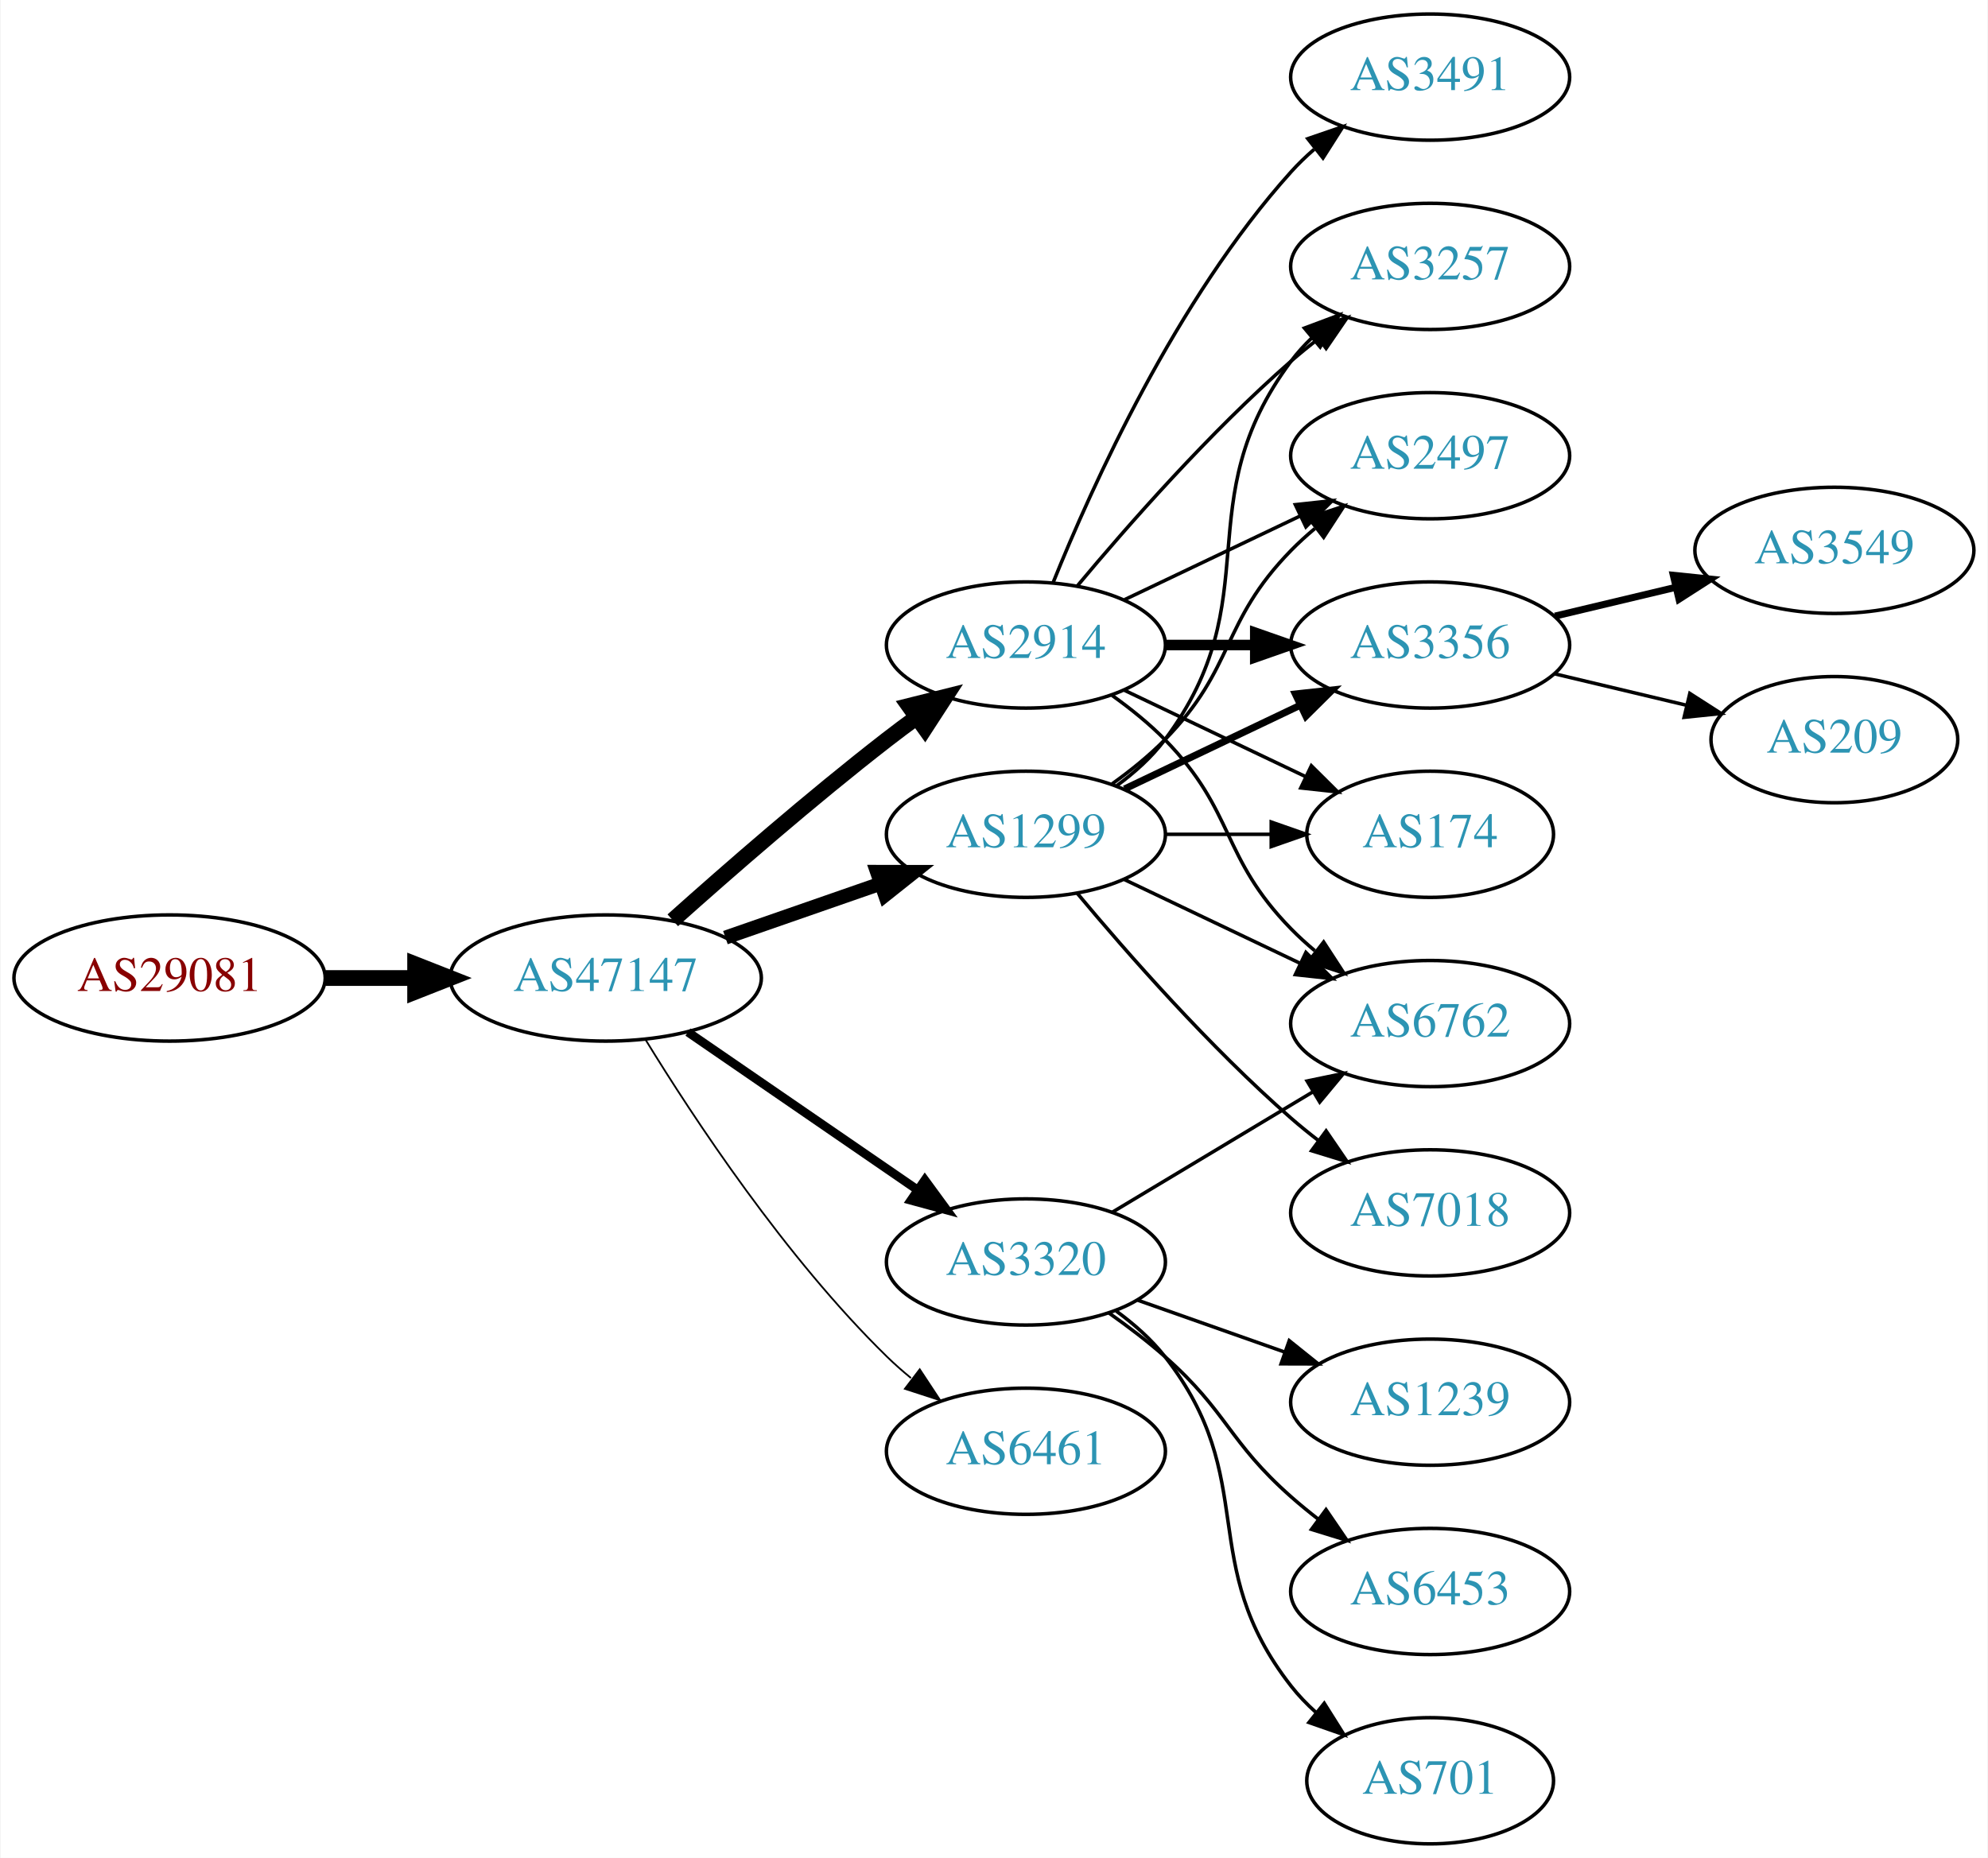
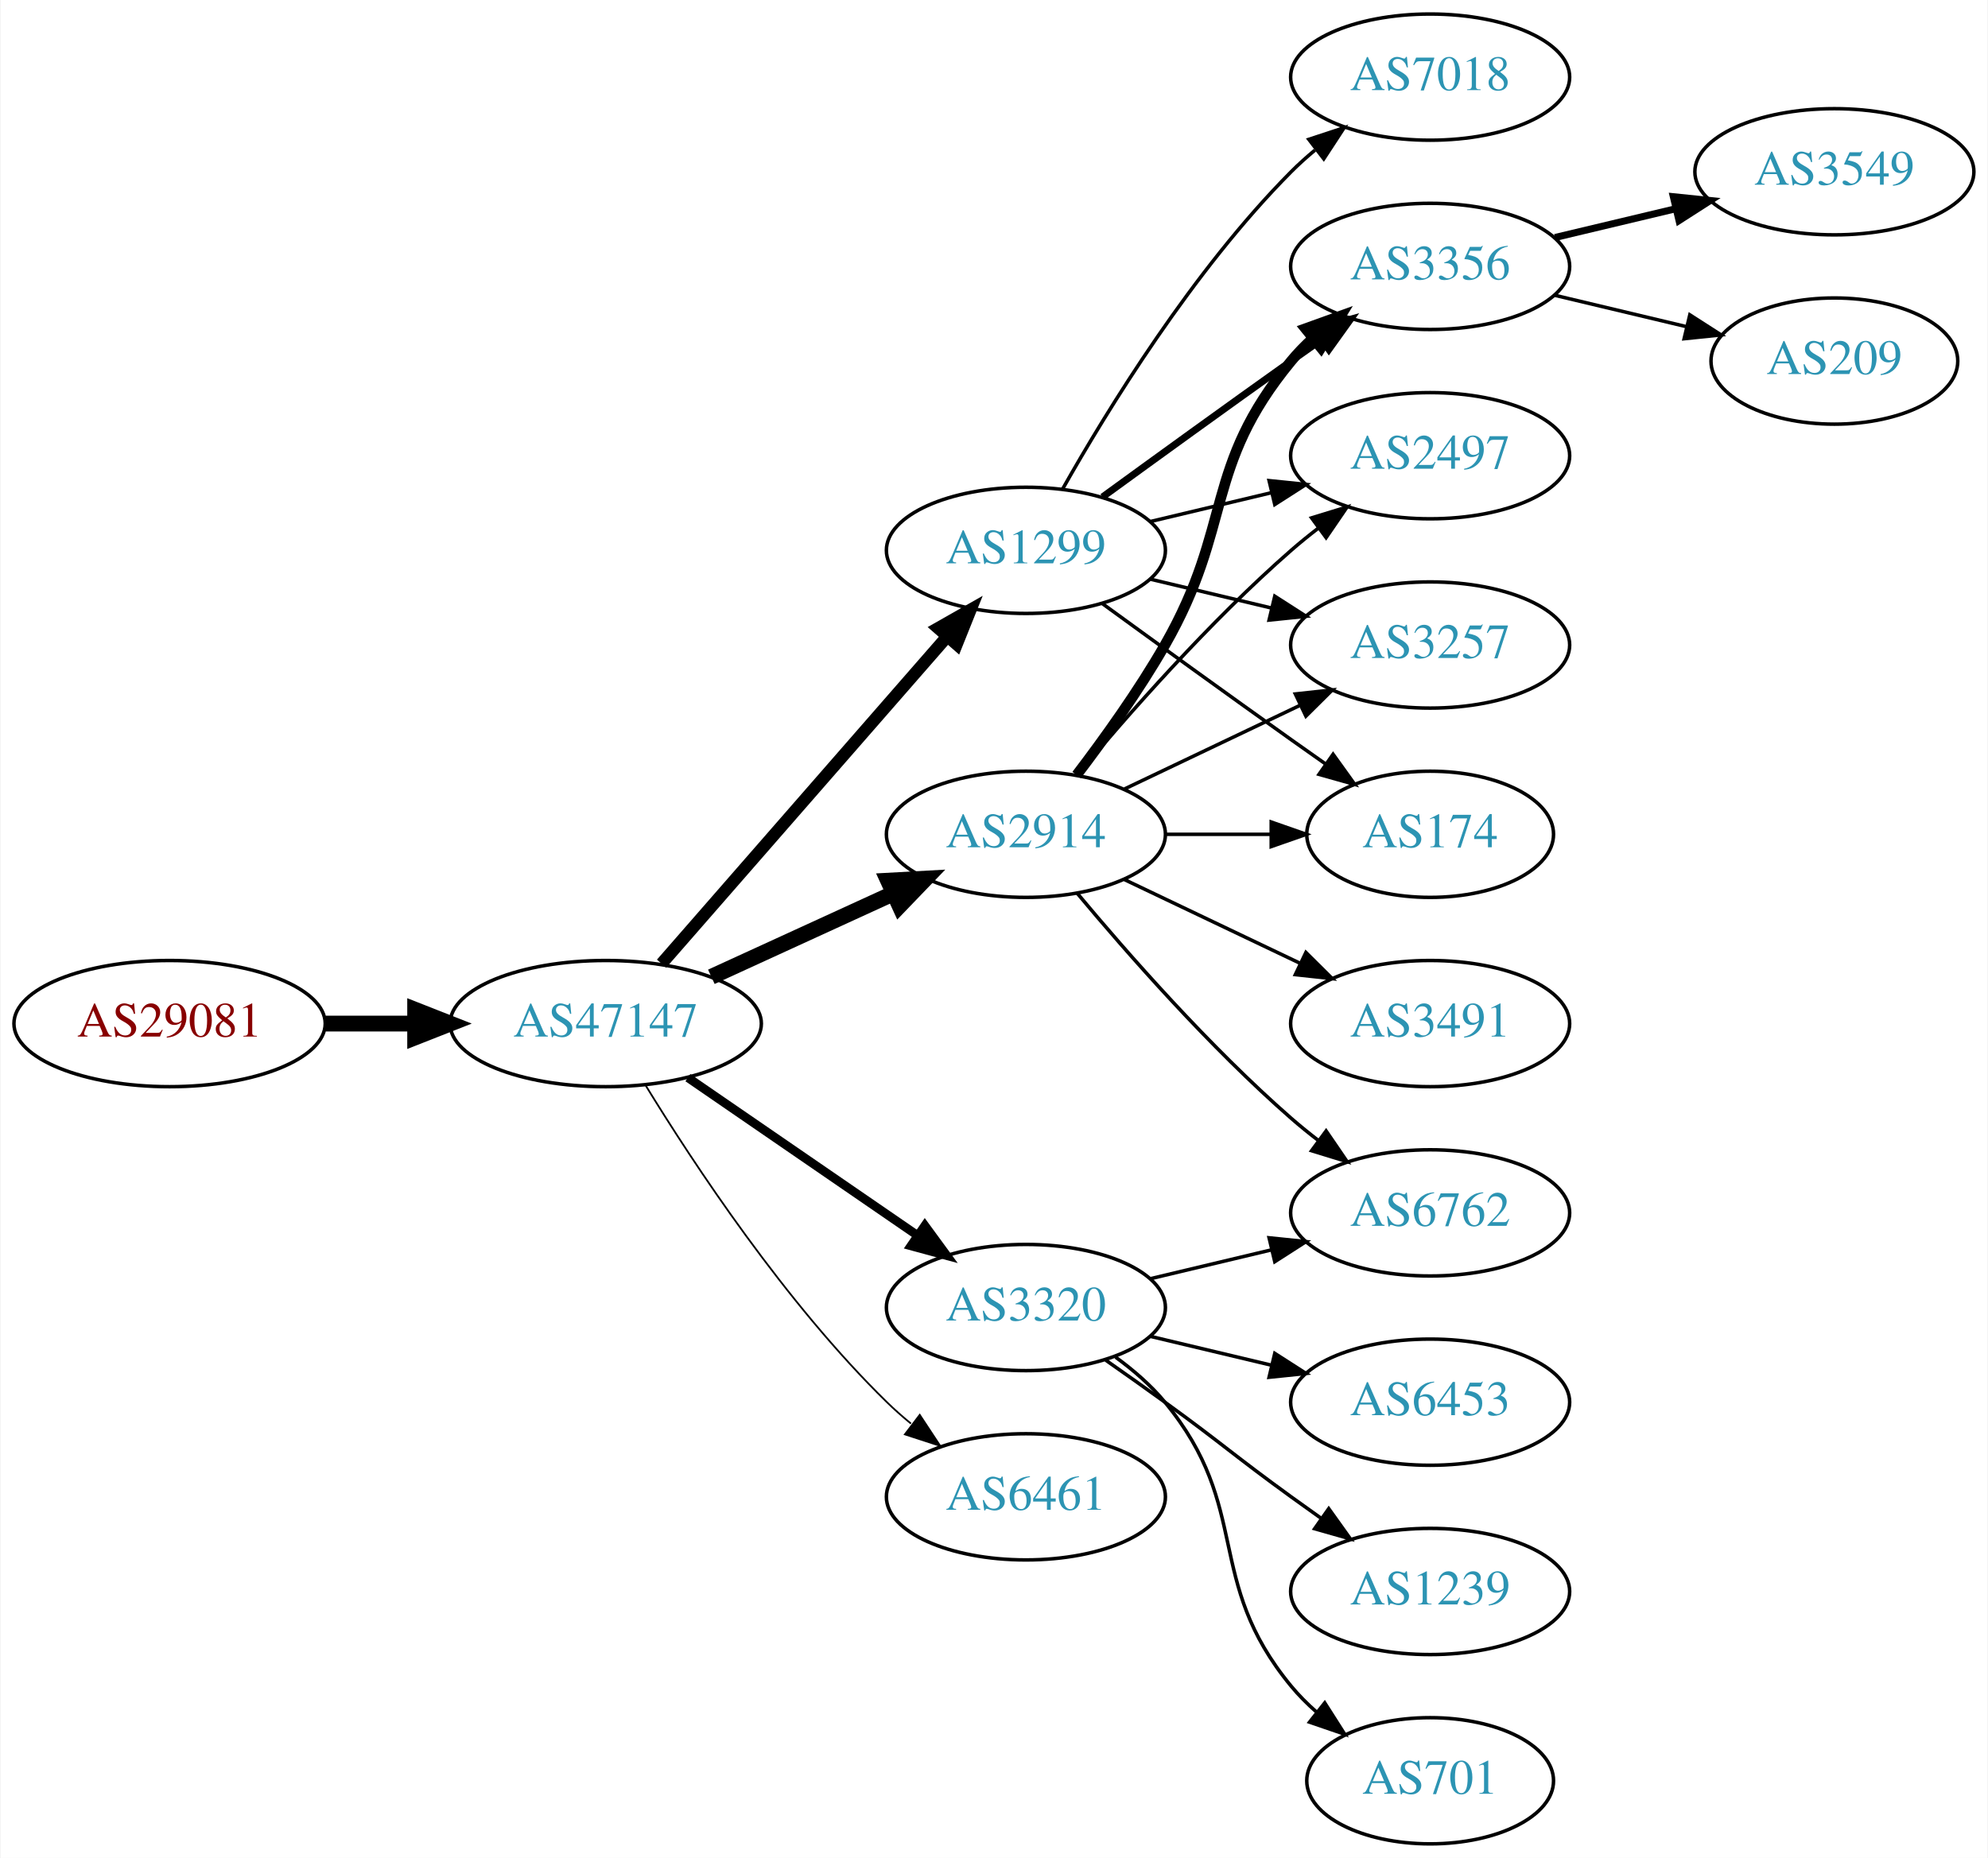
<svg xmlns="http://www.w3.org/2000/svg" xmlns:xlink="http://www.w3.org/1999/xlink" width="567pt" height="530pt" viewBox="0.00 0.00 566.66 530.00">
  <g id="graph0" class="graph" transform="scale(1 1) rotate(0) translate(4 526)">
    <polygon fill="white" stroke="none" points="-4,4 -4,-526 562.663,-526 562.663,4 -4,4" />
    <g id="node1" class="node">
      <g id="a_node1">
        <a xlink:href="/asn/29081" xlink:title="AS29081 ~ WVNET-AT-AS [AT]">
-           <ellipse fill="#ffffff" stroke="black" cx="44.196" cy="-247" rx="44.393" ry="18" />
-           <text text-anchor="middle" x="44.196" y="-243.3" font-family="Times,serif" font-size="14.00" fill="#880000">AS29081</text>
+           <ellipse fill="#ffffff" stroke="black" cx="44.196" cy="-234" rx="44.393" ry="18" />
+           <text text-anchor="middle" x="44.196" y="-230.3" font-family="Times,serif" font-size="14.00" fill="#880000">AS29081</text>
        </a>
      </g>
    </g>
    <g id="node2" class="node">
      <g id="a_node2">
        <a xlink:href="/asn/47147" xlink:title="AS47147 ~ ANEXIA Internetdienstleistungs GmbH [AT]">
-           <ellipse fill="#ffffff" stroke="black" cx="168.588" cy="-247" rx="44.393" ry="18" />
-           <text text-anchor="middle" x="168.588" y="-243.3" font-family="Times,serif" font-size="14.00" fill="#2c94b3">AS47147</text>
+           <ellipse fill="#ffffff" stroke="black" cx="168.588" cy="-234" rx="44.393" ry="18" />
+           <text text-anchor="middle" x="168.588" y="-230.3" font-family="Times,serif" font-size="14.00" fill="#2c94b3">AS47147</text>
        </a>
      </g>
    </g>
    <g id="edge1" class="edge">
-       <path fill="none" stroke="black" stroke-width="4.5" d="M88.692,-247C96.898,-247 105.569,-247 114.041,-247" />
-       <polygon fill="black" stroke="black" stroke-width="4.5" points="114.233,-250.938 124.233,-247 114.233,-243.063 114.233,-250.938" />
+       <path fill="none" stroke="black" stroke-width="4.5" d="M88.692,-234C96.898,-234 105.569,-234 114.041,-234" />
+       <polygon fill="black" stroke="black" stroke-width="4.5" points="114.233,-237.938 124.233,-234 114.233,-230.063 114.233,-237.938" />
    </g>
    <g id="node3" class="node">
      <g id="a_node3">
        <a xlink:href="/asn/1299" xlink:title="AS1299 ~ Telia Carrier [EU]">
-           <ellipse fill="#ffffff" stroke="black" cx="288.431" cy="-288" rx="39.794" ry="18" />
-           <text text-anchor="middle" x="288.431" y="-284.3" font-family="Times,serif" font-size="14.00" fill="#2c94b3">AS1299</text>
+           <ellipse fill="#ffffff" stroke="black" cx="288.431" cy="-369" rx="39.794" ry="18" />
+           <text text-anchor="middle" x="288.431" y="-365.3" font-family="Times,serif" font-size="14.00" fill="#2c94b3">AS1299</text>
        </a>
      </g>
    </g>
    <g id="edge2" class="edge">
-       <path fill="none" stroke="black" stroke-width="4" d="M202.728,-258.53C216.445,-263.302 232.484,-268.883 246.894,-273.896" />
-       <polygon fill="black" stroke="black" stroke-width="4" points="245.966,-277.279 256.56,-277.26 248.266,-270.668 245.966,-277.279" />
+       <path fill="none" stroke="black" stroke-width="3.5" d="M184.513,-251.098C205.056,-274.631 242.175,-317.155 265.771,-344.187" />
+       <polygon fill="black" stroke="black" stroke-width="3.5" points="263.414,-346.809 272.627,-352.041 268.688,-342.206 263.414,-346.809" />
    </g>
    <g id="node4" class="node">
      <g id="a_node4">
        <a xlink:href="/asn/2914" xlink:title="AS2914 ~ NTT America, Inc. [US]">
-           <ellipse fill="#ffffff" stroke="black" cx="288.431" cy="-342" rx="39.794" ry="18" />
-           <text text-anchor="middle" x="288.431" y="-338.3" font-family="Times,serif" font-size="14.00" fill="#2c94b3">AS2914</text>
+           <ellipse fill="#ffffff" stroke="black" cx="288.431" cy="-288" rx="39.794" ry="18" />
+           <text text-anchor="middle" x="288.431" y="-284.3" font-family="Times,serif" font-size="14.00" fill="#2c94b3">AS2914</text>
        </a>
      </g>
    </g>
    <g id="edge3" class="edge">
-       <path fill="none" stroke="black" stroke-width="4.5" d="M187.715,-263.471C203.493,-277.585 227.161,-298.23 248.784,-315 251.519,-317.121 254.404,-319.278 257.316,-321.401" />
-       <polygon fill="black" stroke="black" stroke-width="4.5" points="255.063,-324.63 265.49,-327.236 259.639,-318.221 255.063,-324.63" />
+       <path fill="none" stroke="black" stroke-width="4.5" d="M198.718,-247.348C214.329,-254.502 233.727,-263.391 250.399,-271.03" />
+       <polygon fill="black" stroke="black" stroke-width="4.5" points="249.119,-274.775 259.851,-275.362 252.4,-267.616 249.119,-274.775" />
    </g>
    <g id="node5" class="node">
      <g id="a_node5">
-         <a xlink:href="/asn/6461" xlink:title="AS6461 ~ Zayo Bandwidth [US]">
-           <ellipse fill="#ffffff" stroke="black" cx="288.431" cy="-112" rx="39.794" ry="18" />
-           <text text-anchor="middle" x="288.431" y="-108.3" font-family="Times,serif" font-size="14.00" fill="#2c94b3">AS6461</text>
+         <a xlink:href="/asn/3320" xlink:title="AS3320 ~ DTAG [DE]">
+           <ellipse fill="#ffffff" stroke="black" cx="288.431" cy="-153" rx="39.794" ry="18" />
+           <text text-anchor="middle" x="288.431" y="-149.3" font-family="Times,serif" font-size="14.00" fill="#2c94b3">AS3320</text>
        </a>
      </g>
    </g>
    <g id="edge4" class="edge">
-       <path fill="none" stroke="black" stroke-width="0.5" d="M179.854,-229.56C193.662,-207.009 219.851,-167.278 248.784,-139 250.924,-136.908 253.242,-134.863 255.642,-132.894" />
-       <polygon fill="black" stroke="black" stroke-width="0.5" points="258.152,-135.382 263.983,-126.536 253.908,-129.815 258.152,-135.382" />
+       <path fill="none" stroke="black" stroke-width="2.5" d="M192.031,-218.574C210.612,-205.802 237.173,-187.545 257.553,-173.537" />
+       <polygon fill="black" stroke="black" stroke-width="2.5" points="259.609,-176.371 265.867,-167.822 255.643,-170.602 259.609,-176.371" />
    </g>
    <g id="node6" class="node">
      <g id="a_node6">
-         <a xlink:href="/asn/3320" xlink:title="AS3320 ~ DTAG [DE]">
-           <ellipse fill="#ffffff" stroke="black" cx="288.431" cy="-166" rx="39.794" ry="18" />
-           <text text-anchor="middle" x="288.431" y="-162.3" font-family="Times,serif" font-size="14.00" fill="#2c94b3">AS3320</text>
+         <a xlink:href="/asn/6461" xlink:title="AS6461 ~ Zayo Bandwidth [US]">
+           <ellipse fill="#ffffff" stroke="black" cx="288.431" cy="-99" rx="39.794" ry="18" />
+           <text text-anchor="middle" x="288.431" y="-95.3" font-family="Times,serif" font-size="14.00" fill="#2c94b3">AS6461</text>
        </a>
      </g>
    </g>
    <g id="edge5" class="edge">
-       <path fill="none" stroke="black" stroke-width="2.5" d="M192.031,-231.574C210.612,-218.802 237.173,-200.545 257.553,-186.537" />
-       <polygon fill="black" stroke="black" stroke-width="2.5" points="259.609,-189.371 265.867,-180.822 255.643,-183.602 259.609,-189.371" />
+       <path fill="none" stroke="black" stroke-width="0.5" d="M179.854,-216.56C193.662,-194.009 219.851,-154.278 248.784,-126 250.924,-123.908 253.242,-121.863 255.642,-119.894" />
+       <polygon fill="black" stroke="black" stroke-width="0.5" points="258.152,-122.382 263.983,-113.536 253.908,-116.815 258.152,-122.382" />
    </g>
    <g id="node7" class="node">
      <g id="a_node7">
-         <a xlink:href="/asn/3257" xlink:title="AS3257 ~ GTT [DE]">
-           <ellipse fill="#ffffff" stroke="black" cx="403.724" cy="-450" rx="39.794" ry="18" />
-           <text text-anchor="middle" x="403.724" y="-446.3" font-family="Times,serif" font-size="14.00" fill="#2c94b3">AS3257</text>
+         <a xlink:href="/asn/7018" xlink:title="AS7018 ~ AT&amp;T Services, Inc. [US]">
+           <ellipse fill="#ffffff" stroke="black" cx="403.724" cy="-504" rx="39.794" ry="18" />
+           <text text-anchor="middle" x="403.724" y="-500.3" font-family="Times,serif" font-size="14.00" fill="#2c94b3">AS7018</text>
        </a>
      </g>
    </g>
    <g id="edge6" class="edge">
-       <path fill="none" stroke="black" d="M314.362,-301.882C319.438,-305.611 324.356,-310.016 328.077,-315 358.349,-355.542 333.806,-382.458 364.077,-423 365.822,-425.336 367.829,-427.545 369.992,-429.617" />
-       <polygon fill="black" stroke="black" points="367.87,-432.405 377.793,-436.118 372.352,-427.027 367.87,-432.405" />
+       <path fill="none" stroke="black" d="M298.891,-386.49C311.672,-409.096 336.105,-448.886 364.077,-477 366.188,-479.121 368.484,-481.188 370.87,-483.171" />
+       <polygon fill="black" stroke="black" points="369.122,-486.242 379.185,-489.556 373.385,-480.69 369.122,-486.242" />
    </g>
    <g id="node8" class="node">
      <g id="a_node8">
-         <a xlink:href="/asn/7018" xlink:title="AS7018 ~ AT&amp;T Services, Inc. [US]">
-           <ellipse fill="#ffffff" stroke="black" cx="403.724" cy="-180" rx="39.794" ry="18" />
-           <text text-anchor="middle" x="403.724" y="-176.3" font-family="Times,serif" font-size="14.00" fill="#2c94b3">AS7018</text>
+         <a xlink:href="/asn/3356" xlink:title="AS3356 ~ Level 3 Parent, LLC [US]">
+           <ellipse fill="#ffffff" stroke="black" cx="403.724" cy="-450" rx="39.794" ry="18" />
+           <text text-anchor="middle" x="403.724" y="-446.3" font-family="Times,serif" font-size="14.00" fill="#2c94b3">AS3356</text>
        </a>
      </g>
    </g>
    <g id="edge7" class="edge">
-       <path fill="none" stroke="black" d="M303.061,-271.183C317.343,-254.071 340.89,-227.255 364.077,-207 366.543,-204.846 369.182,-202.706 371.879,-200.628" />
-       <polygon fill="black" stroke="black" points="374.052,-203.375 380.033,-194.63 369.904,-197.736 374.052,-203.375" />
+       <path fill="none" stroke="black" stroke-width="2" d="M310.279,-384.222C325.213,-395.091 345.827,-410.025 364.077,-423 366.898,-425.005 369.841,-427.085 372.789,-429.159" />
+       <polygon fill="black" stroke="black" stroke-width="2" points="370.816,-432.05 381.013,-434.926 374.835,-426.319 370.816,-432.05" />
    </g>
    <g id="node9" class="node">
      <g id="a_node9">
        <a xlink:href="/asn/2497" xlink:title="AS2497 ~ Internet Initiative Japan Inc. [JP]">
          <ellipse fill="#ffffff" stroke="black" cx="403.724" cy="-396" rx="39.794" ry="18" />
          <text text-anchor="middle" x="403.724" y="-392.3" font-family="Times,serif" font-size="14.00" fill="#2c94b3">AS2497</text>
        </a>
      </g>
    </g>
    <g id="edge8" class="edge">
-       <path fill="none" stroke="black" d="M313.025,-302.389C318.281,-306.148 323.613,-310.437 328.077,-315 348.25,-335.617 343.905,-348.383 364.077,-369 366.17,-371.139 368.453,-373.218 370.83,-375.21" />
-       <polygon fill="black" stroke="black" points="369.074,-378.275 379.13,-381.611 373.349,-372.732 369.074,-378.275" />
+       <path fill="none" stroke="black" d="M324.038,-377.248C334.909,-379.838 347.064,-382.735 358.506,-385.462" />
+       <polygon fill="black" stroke="black" points="357.789,-388.889 368.328,-387.803 359.412,-382.08 357.789,-388.889" />
    </g>
    <g id="node10" class="node">
      <g id="a_node10">
-         <a xlink:href="/asn/3356" xlink:title="AS3356 ~ Level 3 Parent, LLC [US]">
+         <a xlink:href="/asn/3257" xlink:title="AS3257 ~ GTT [DE]">
          <ellipse fill="#ffffff" stroke="black" cx="403.724" cy="-342" rx="39.794" ry="18" />
-           <text text-anchor="middle" x="403.724" y="-338.3" font-family="Times,serif" font-size="14.00" fill="#2c94b3">AS3356</text>
+           <text text-anchor="middle" x="403.724" y="-338.3" font-family="Times,serif" font-size="14.00" fill="#2c94b3">AS3257</text>
        </a>
      </g>
    </g>
    <g id="edge9" class="edge">
-       <path fill="none" stroke="black" stroke-width="2" d="M316.567,-300.934C331.561,-308.081 350.382,-317.052 366.605,-324.785" />
-       <polygon fill="black" stroke="black" stroke-width="2" points="365.276,-328.028 375.809,-329.171 368.288,-321.709 365.276,-328.028" />
+       <path fill="none" stroke="black" d="M324.038,-360.752C334.909,-358.162 347.064,-355.265 358.506,-352.538" />
+       <polygon fill="black" stroke="black" points="359.412,-355.92 368.328,-350.197 357.789,-349.111 359.412,-355.92" />
    </g>
    <g id="node11" class="node">
      <g id="a_node11">
-         <a xlink:href="/asn/6762" xlink:title="AS6762 ~ TELECOM ITALIA SPARKLE S.p.A. [IT]">
-           <ellipse fill="#ffffff" stroke="black" cx="403.724" cy="-234" rx="39.794" ry="18" />
-           <text text-anchor="middle" x="403.724" y="-230.3" font-family="Times,serif" font-size="14.00" fill="#2c94b3">AS6762</text>
-         </a>
-       </g>
-     </g>
-     <g id="edge10" class="edge">
-       <path fill="none" stroke="black" d="M316.567,-275.066C331.561,-267.919 350.382,-258.948 366.605,-251.215" />
-       <polygon fill="black" stroke="black" points="368.288,-254.291 375.809,-246.829 365.276,-247.972 368.288,-254.291" />
-     </g>
-     <g id="node12" class="node">
-       <g id="a_node12">
        <a xlink:href="/asn/174" xlink:title="AS174 ~ Cogent Communications [US]">
          <ellipse fill="#ffffff" stroke="black" cx="403.724" cy="-288" rx="35.194" ry="18" />
          <text text-anchor="middle" x="403.724" y="-284.3" font-family="Times,serif" font-size="14.00" fill="#2c94b3">AS174</text>
        </a>
      </g>
    </g>
+     <g id="edge10" class="edge">
+       <path fill="none" stroke="black" d="M310.279,-353.778C325.213,-342.909 345.827,-327.975 364.077,-315 367.288,-312.718 370.657,-310.339 374.011,-307.982" />
+       <polygon fill="black" stroke="black" points="376.039,-310.834 382.222,-302.23 372.023,-305.101 376.039,-310.834" />
+     </g>
    <g id="edge11" class="edge">
+       <path fill="none" stroke="black" stroke-width="3" d="M302.892,-304.913C310.785,-315.27 320.634,-328.992 328.077,-342 347.642,-376.194 339.013,-392.606 364.077,-423 365.932,-425.25 368.02,-427.396 370.238,-429.424" />
+       <polygon fill="black" stroke="black" stroke-width="3" points="368.174,-432.256 378.143,-435.844 372.587,-426.823 368.174,-432.256" />
+     </g>
+     <g id="edge16" class="edge">
+       <path fill="none" stroke="black" d="M303.061,-304.817C317.343,-321.929 340.89,-348.745 364.077,-369 366.543,-371.154 369.182,-373.294 371.879,-375.372" />
+       <polygon fill="black" stroke="black" points="369.904,-378.264 380.033,-381.37 374.052,-372.625 369.904,-378.264" />
+     </g>
+     <g id="edge12" class="edge">
+       <path fill="none" stroke="black" d="M316.567,-300.934C331.561,-308.081 350.382,-317.052 366.605,-324.785" />
+       <polygon fill="black" stroke="black" points="365.276,-328.028 375.809,-329.171 368.288,-321.709 365.276,-328.028" />
+     </g>
+     <g id="edge15" class="edge">
      <path fill="none" stroke="black" d="M328.103,-288C337.808,-288 348.299,-288 358.262,-288" />
      <polygon fill="black" stroke="black" points="358.398,-291.5 368.398,-288 358.398,-284.5 358.398,-291.5" />
    </g>
-     <g id="edge16" class="edge">
-       <path fill="none" stroke="black" d="M303.061,-358.817C317.343,-375.929 340.89,-402.745 364.077,-423 366.543,-425.154 369.182,-427.294 371.879,-429.372" />
-       <polygon fill="black" stroke="black" points="369.904,-432.264 380.033,-435.37 374.052,-426.625 369.904,-432.264" />
-     </g>
-     <g id="edge14" class="edge">
-       <path fill="none" stroke="black" d="M316.567,-354.934C331.561,-362.081 350.382,-371.052 366.605,-378.785" />
-       <polygon fill="black" stroke="black" points="365.276,-382.028 375.809,-383.171 368.288,-375.709 365.276,-382.028" />
+     <g id="node12" class="node">
+       <g id="a_node12">
+         <a xlink:href="/asn/6762" xlink:title="AS6762 ~ TELECOM ITALIA SPARKLE S.p.A. [IT]">
+           <ellipse fill="#ffffff" stroke="black" cx="403.724" cy="-180" rx="39.794" ry="18" />
+           <text text-anchor="middle" x="403.724" y="-176.3" font-family="Times,serif" font-size="14.00" fill="#2c94b3">AS6762</text>
+         </a>
+       </g>
    </g>
    <g id="edge13" class="edge">
-       <path fill="none" stroke="black" stroke-width="3" d="M328.103,-342C336.306,-342 345.07,-342 353.602,-342" />
-       <polygon fill="black" stroke="black" stroke-width="3" points="353.841,-345.5 363.841,-342 353.841,-338.5 353.841,-345.5" />
-     </g>
-     <g id="edge15" class="edge">
-       <path fill="none" stroke="black" d="M313.025,-327.611C318.281,-323.852 323.613,-319.563 328.077,-315 348.25,-294.383 343.905,-281.617 364.077,-261 366.17,-258.861 368.453,-256.782 370.83,-254.79" />
-       <polygon fill="black" stroke="black" points="373.349,-257.268 379.13,-248.389 369.074,-251.725 373.349,-257.268" />
-     </g>
-     <g id="edge17" class="edge">
-       <path fill="none" stroke="black" d="M316.567,-329.066C331.999,-321.71 351.485,-312.423 368.02,-304.541" />
-       <polygon fill="black" stroke="black" points="369.84,-307.551 377.361,-300.089 366.828,-301.232 369.84,-307.551" />
+       <path fill="none" stroke="black" d="M303.061,-271.183C317.343,-254.071 340.89,-227.255 364.077,-207 366.543,-204.846 369.182,-202.706 371.879,-200.628" />
+       <polygon fill="black" stroke="black" points="374.052,-203.375 380.033,-194.63 369.904,-197.736 374.052,-203.375" />
    </g>
    <g id="node13" class="node">
      <g id="a_node13">
        <a xlink:href="/asn/3491" xlink:title="AS3491 ~ PCCW Global, Inc. [US]">
-           <ellipse fill="#ffffff" stroke="black" cx="403.724" cy="-504" rx="39.794" ry="18" />
-           <text text-anchor="middle" x="403.724" y="-500.3" font-family="Times,serif" font-size="14.00" fill="#2c94b3">AS3491</text>
-         </a>
-       </g>
-     </g>
-     <g id="edge12" class="edge">
-       <path fill="none" stroke="black" d="M296.179,-359.787C307.23,-387.243 331.283,-440.578 364.077,-477 366.08,-479.224 368.298,-481.363 370.631,-483.397" />
-       <polygon fill="black" stroke="black" points="368.829,-486.433 378.85,-489.873 373.161,-480.935 368.829,-486.433" />
-     </g>
-     <g id="edge20" class="edge">
-       <path fill="none" stroke="black" d="M313.181,-180.255C329.797,-190.229 352.193,-203.671 370.43,-214.617" />
-       <polygon fill="black" stroke="black" points="368.63,-217.618 379.005,-219.764 372.232,-211.616 368.63,-217.618" />
+           <ellipse fill="#ffffff" stroke="black" cx="403.724" cy="-234" rx="39.794" ry="18" />
+           <text text-anchor="middle" x="403.724" y="-230.3" font-family="Times,serif" font-size="14.00" fill="#2c94b3">AS3491</text>
+         </a>
+       </g>
+     </g>
+     <g id="edge14" class="edge">
+       <path fill="none" stroke="black" d="M316.567,-275.066C331.561,-267.919 350.382,-258.948 366.605,-251.215" />
+       <polygon fill="black" stroke="black" points="368.288,-254.291 375.809,-246.829 365.276,-247.972 368.288,-254.291" />
+     </g>
+     <g id="edge22" class="edge">
+       <path fill="none" stroke="black" d="M324.038,-161.248C334.909,-163.838 347.064,-166.735 358.506,-169.462" />
+       <polygon fill="black" stroke="black" points="357.789,-172.889 368.328,-171.803 359.412,-166.08 357.789,-172.889" />
    </g>
    <g id="node16" class="node">
      <g id="a_node16">
-         <a xlink:href="/asn/1239" xlink:title="AS1239 ~ Sprint [US]">
+         <a xlink:href="/asn/6453" xlink:title="AS6453 ~ TATA COMMUNICATIONS (AMERICA) INC [US]">
          <ellipse fill="#ffffff" stroke="black" cx="403.724" cy="-126" rx="39.794" ry="18" />
-           <text text-anchor="middle" x="403.724" y="-122.3" font-family="Times,serif" font-size="14.00" fill="#2c94b3">AS1239</text>
-         </a>
-       </g>
-     </g>
-     <g id="edge21" class="edge">
-       <path fill="none" stroke="black" d="M320.389,-155.07C333.252,-150.528 348.358,-145.195 362.095,-140.345" />
-       <polygon fill="black" stroke="black" points="363.539,-143.547 371.803,-136.917 361.209,-136.946 363.539,-143.547" />
+           <text text-anchor="middle" x="403.724" y="-122.3" font-family="Times,serif" font-size="14.00" fill="#2c94b3">AS6453</text>
+         </a>
+       </g>
+     </g>
+     <g id="edge19" class="edge">
+       <path fill="none" stroke="black" d="M324.038,-144.752C334.909,-142.162 347.064,-139.265 358.506,-136.538" />
+       <polygon fill="black" stroke="black" points="359.412,-139.92 368.328,-134.197 357.789,-133.111 359.412,-139.92" />
    </g>
    <g id="node17" class="node">
      <g id="a_node17">
-         <a xlink:href="/asn/6453" xlink:title="AS6453 ~ TATA COMMUNICATIONS (AMERICA) INC [US]">
+         <a xlink:href="/asn/1239" xlink:title="AS1239 ~ Sprint [US]">
          <ellipse fill="#ffffff" stroke="black" cx="403.724" cy="-72" rx="39.794" ry="18" />
-           <text text-anchor="middle" x="403.724" y="-68.3" font-family="Times,serif" font-size="14.00" fill="#2c94b3">AS6453</text>
-         </a>
-       </g>
-     </g>
-     <g id="edge22" class="edge">
-       <path fill="none" stroke="black" d="M312.158,-151.411C317.558,-147.6 323.171,-143.337 328.077,-139 345.997,-123.159 346.158,-114.841 364.077,-99 366.53,-96.832 369.16,-94.682 371.852,-92.597" />
-       <polygon fill="black" stroke="black" points="374.028,-95.342 379.997,-86.589 369.872,-89.709 374.028,-95.342" />
+           <text text-anchor="middle" x="403.724" y="-68.3" font-family="Times,serif" font-size="14.00" fill="#2c94b3">AS1239</text>
+         </a>
+       </g>
+     </g>
+     <g id="edge20" class="edge">
+       <path fill="none" stroke="black" d="M311.188,-137.991C316.722,-134.121 322.641,-129.936 328.077,-126 344.277,-114.271 347.877,-110.729 364.077,-99 366.88,-96.971 369.812,-94.875 372.752,-92.79" />
+       <polygon fill="black" stroke="black" points="374.803,-95.627 380.967,-87.009 370.775,-89.903 374.803,-95.627" />
    </g>
    <g id="node18" class="node">
      <g id="a_node18">
        <a xlink:href="/asn/701" xlink:title="AS701 ~ UUNET [US]">
          <ellipse fill="#ffffff" stroke="black" cx="403.724" cy="-18" rx="35.194" ry="18" />
          <text text-anchor="middle" x="403.724" y="-14.3" font-family="Times,serif" font-size="14.00" fill="#2c94b3">AS701</text>
        </a>
      </g>
    </g>
-     <g id="edge23" class="edge">
-       <path fill="none" stroke="black" d="M314.2,-151.995C319.285,-148.272 324.247,-143.901 328.077,-139 355.625,-103.751 336.53,-80.249 364.077,-45 366.144,-42.356 368.539,-39.866 371.106,-37.549" />
-       <polygon fill="black" stroke="black" points="373.518,-40.103 379.16,-31.135 369.157,-34.627 373.518,-40.103" />
+     <g id="edge21" class="edge">
+       <path fill="none" stroke="black" d="M314.012,-138.844C319.106,-135.128 324.12,-130.799 328.077,-126 353.142,-95.606 339.013,-75.394 364.077,-45 366.212,-42.411 368.655,-39.959 371.251,-37.666" />
+       <polygon fill="black" stroke="black" points="373.66,-40.224 379.35,-31.288 369.329,-34.725 373.66,-40.224" />
    </g>
    <g id="node14" class="node">
      <g id="a_node14">
        <a xlink:href="/asn/3549" xlink:title="AS3549 ~ Level 3 Parent, LLC [US]">
-           <ellipse fill="#ffffff" stroke="black" cx="519.017" cy="-369" rx="39.794" ry="18" />
-           <text text-anchor="middle" x="519.017" y="-365.3" font-family="Times,serif" font-size="14.00" fill="#2c94b3">AS3549</text>
-         </a>
-       </g>
-     </g>
-     <g id="edge18" class="edge">
-       <path fill="none" stroke="black" stroke-width="2" d="M439.331,-350.248C450.202,-352.838 462.357,-355.735 473.799,-358.462" />
-       <polygon fill="black" stroke="black" stroke-width="2" points="473.082,-361.889 483.621,-360.803 474.705,-355.08 473.082,-361.889" />
+           <ellipse fill="#ffffff" stroke="black" cx="519.017" cy="-477" rx="39.794" ry="18" />
+           <text text-anchor="middle" x="519.017" y="-473.3" font-family="Times,serif" font-size="14.00" fill="#2c94b3">AS3549</text>
+         </a>
+       </g>
+     </g>
+     <g id="edge17" class="edge">
+       <path fill="none" stroke="black" stroke-width="2" d="M439.331,-458.248C450.202,-460.838 462.357,-463.735 473.799,-466.462" />
+       <polygon fill="black" stroke="black" stroke-width="2" points="473.082,-469.889 483.621,-468.803 474.705,-463.08 473.082,-469.889" />
    </g>
    <g id="node15" class="node">
      <g id="a_node15">
        <a xlink:href="/asn/209" xlink:title="AS209 ~ CenturyLink Communications, LLC [US]">
-           <ellipse fill="#ffffff" stroke="black" cx="519.017" cy="-315" rx="35.194" ry="18" />
-           <text text-anchor="middle" x="519.017" y="-311.3" font-family="Times,serif" font-size="14.00" fill="#2c94b3">AS209</text>
-         </a>
-       </g>
-     </g>
-     <g id="edge19" class="edge">
-       <path fill="none" stroke="black" d="M439.331,-333.752C451.125,-330.942 464.43,-327.771 476.698,-324.847" />
-       <polygon fill="black" stroke="black" points="477.787,-328.186 486.703,-322.463 476.164,-321.376 477.787,-328.186" />
+           <ellipse fill="#ffffff" stroke="black" cx="519.017" cy="-423" rx="35.194" ry="18" />
+           <text text-anchor="middle" x="519.017" y="-419.3" font-family="Times,serif" font-size="14.00" fill="#2c94b3">AS209</text>
+         </a>
+       </g>
+     </g>
+     <g id="edge18" class="edge">
+       <path fill="none" stroke="black" d="M439.331,-441.752C451.125,-438.942 464.43,-435.771 476.698,-432.847" />
+       <polygon fill="black" stroke="black" points="477.787,-436.186 486.703,-430.463 476.164,-429.376 477.787,-436.186" />
    </g>
  </g>
</svg>
